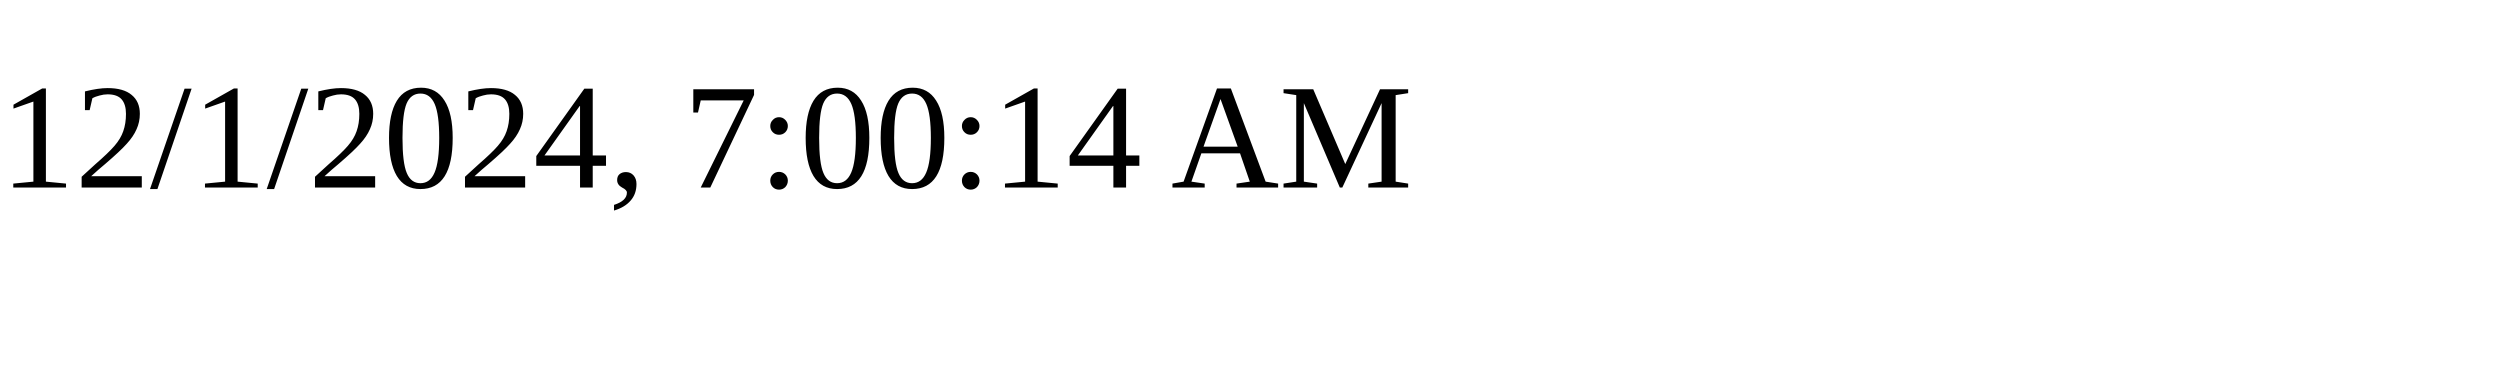
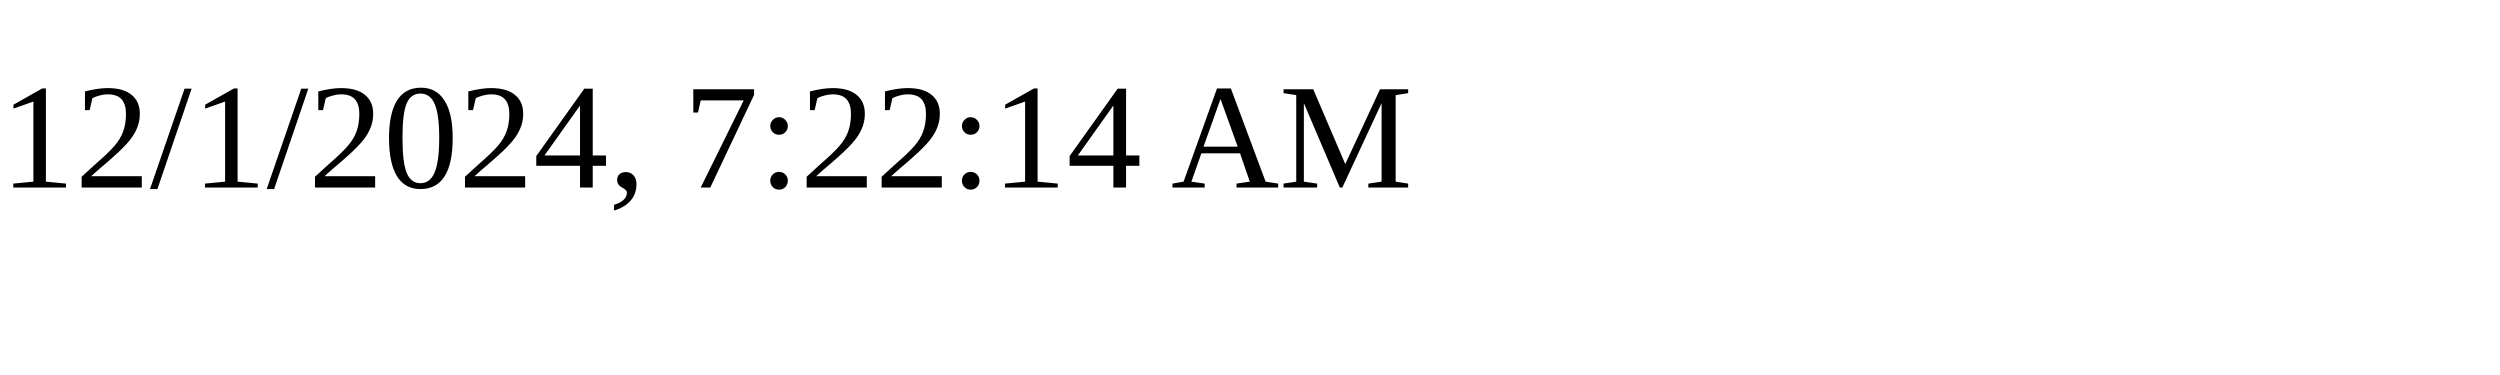
<svg xmlns="http://www.w3.org/2000/svg" height="30" width="200">
-   <text x="0" y="15">12/1/2024, 7:00:14 AM</text>
+   <text x="0" y="15">12/1/2024, 7:22:14 AM</text>
</svg>
